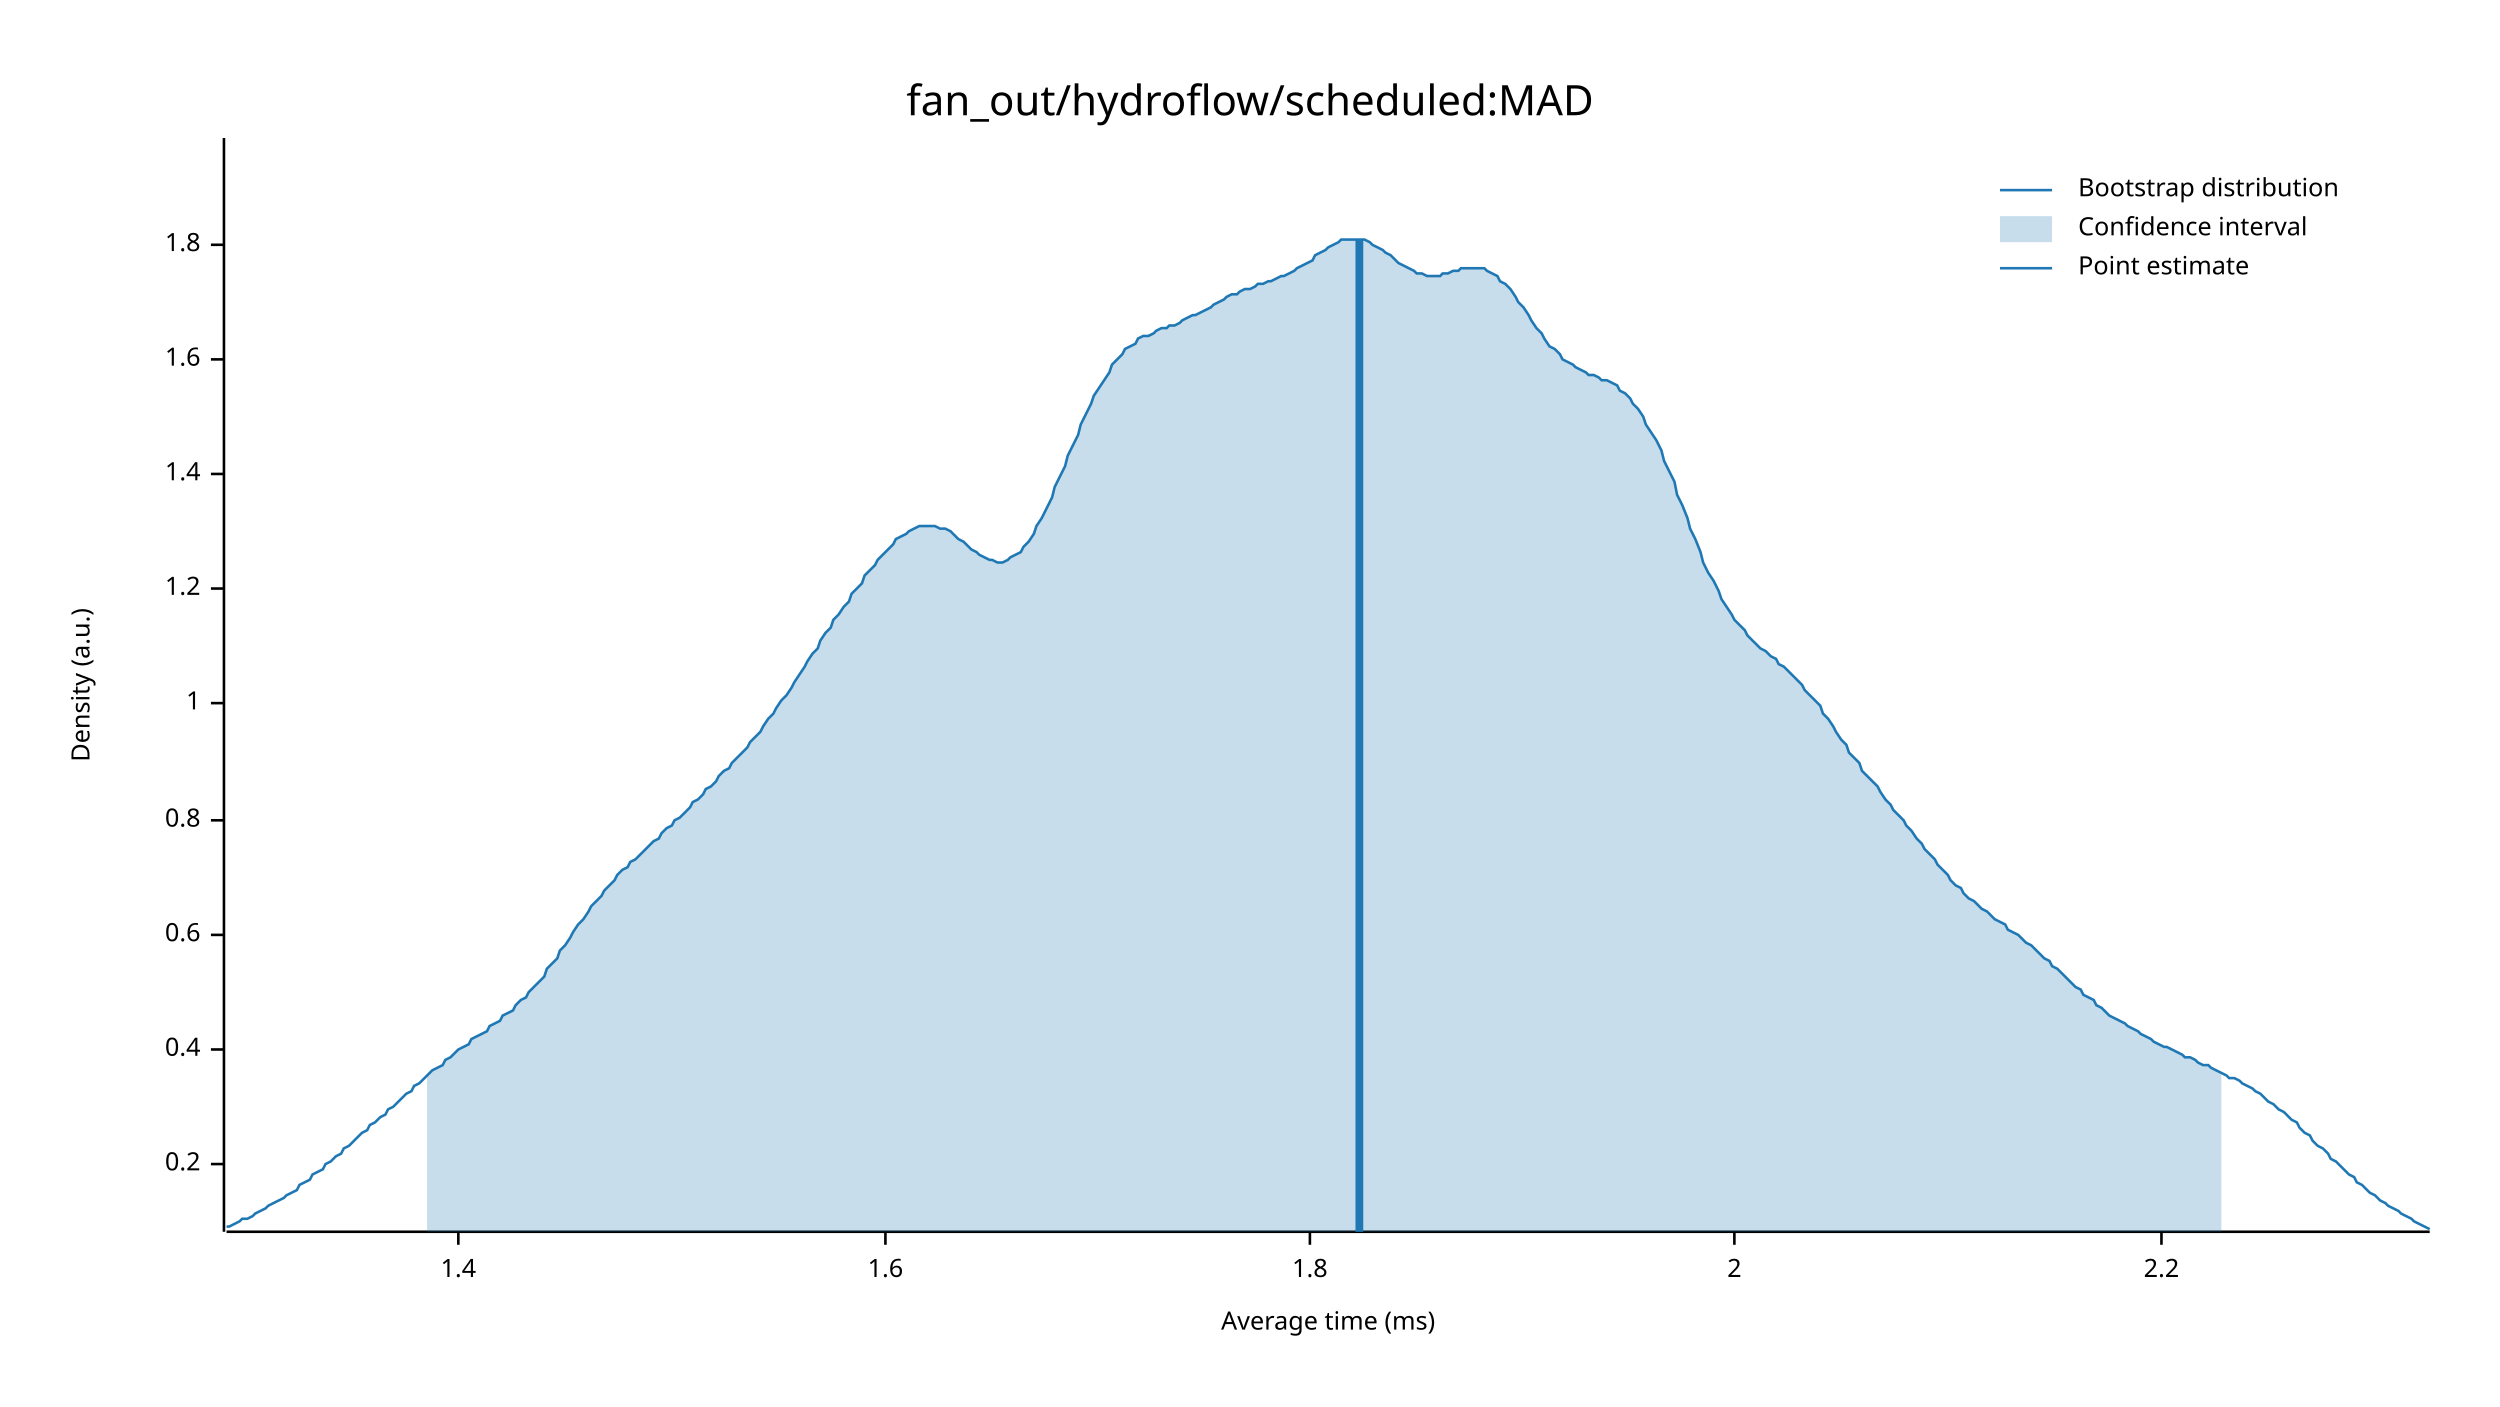
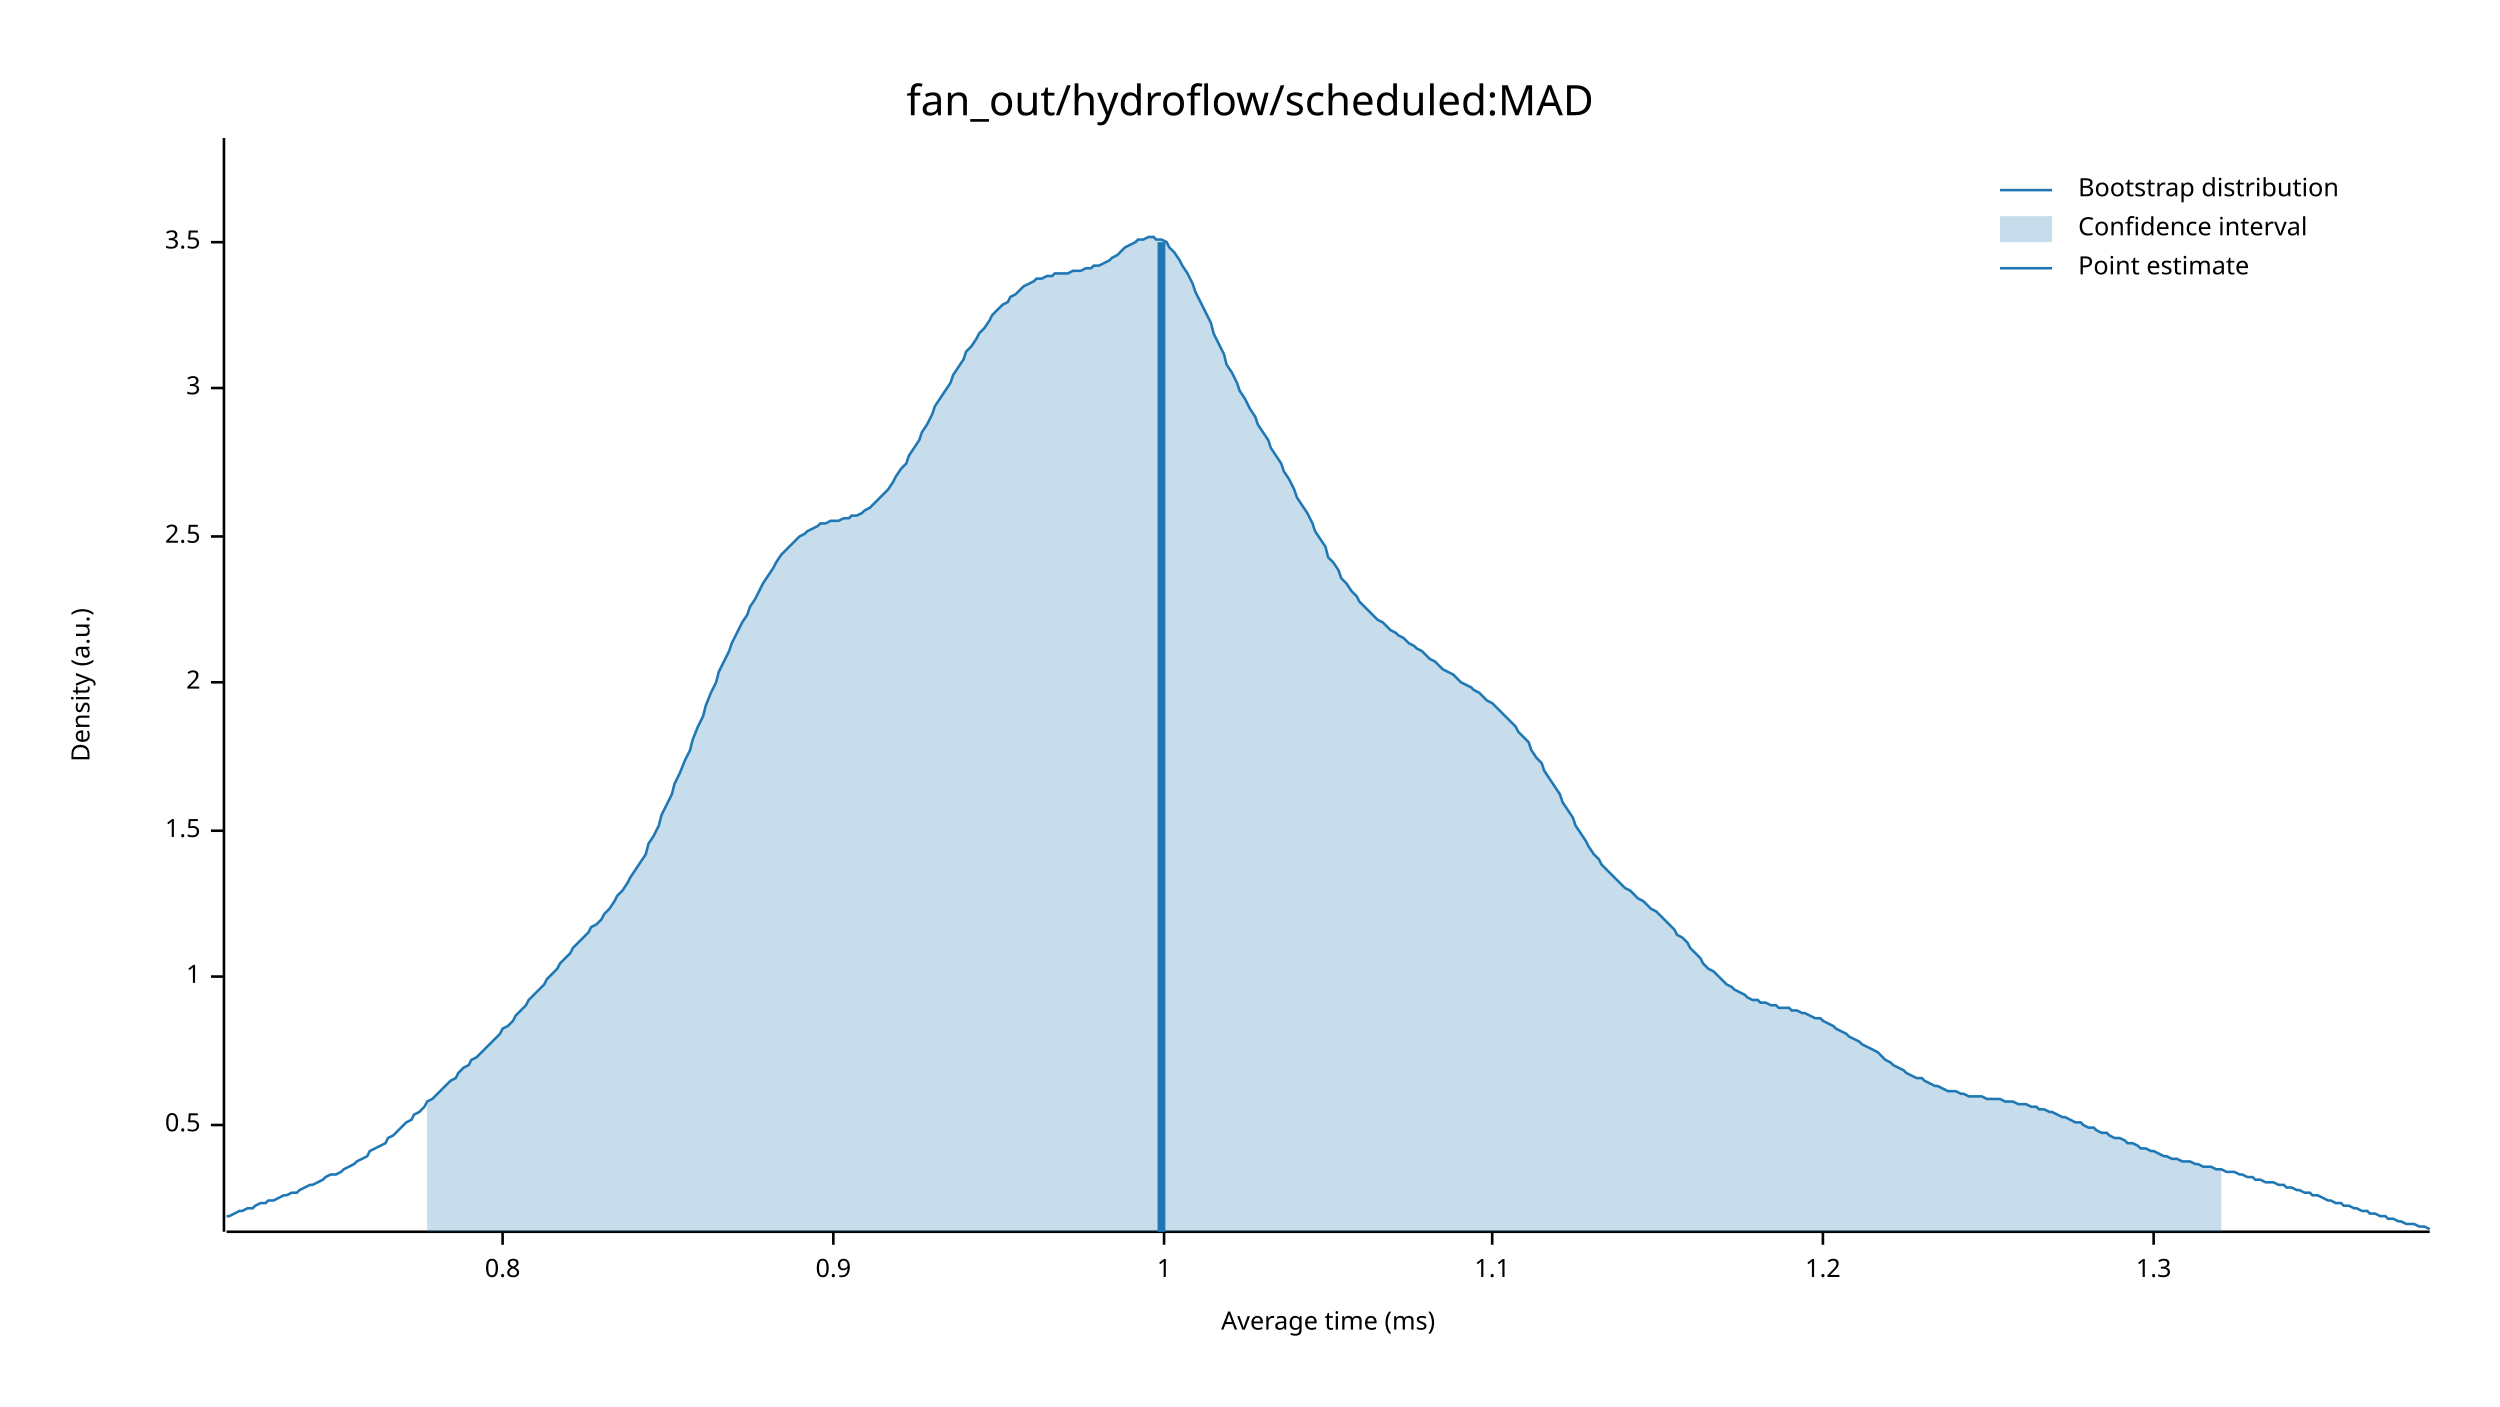
<svg xmlns="http://www.w3.org/2000/svg" width="960" height="540" viewBox="0 0 960 540">
  <text x="480" y="32" dy="0.76em" text-anchor="middle" font-family="sans-serif" font-size="16.129" opacity="1" fill="#000000">
fan_out/hydroflow/scheduled:MAD
</text>
  <text x="27" y="263" dy="0.76em" text-anchor="middle" font-family="sans-serif" font-size="9.677" opacity="1" fill="#000000" transform="rotate(270, 27, 263)">
Density (a.u.)
</text>
  <text x="510" y="513" dy="-0.5ex" text-anchor="middle" font-family="sans-serif" font-size="9.677" opacity="1" fill="#000000">
Average time (ms)
</text>
  <polyline fill="none" opacity="1" stroke="#000000" stroke-width="1" points="86,53 86,473 " />
-   <text x="77" y="447" dy="0.5ex" text-anchor="end" font-family="sans-serif" font-size="9.677" opacity="1" fill="#000000">
- 0.2
+   <text x="77" y="432" dy="0.5ex" text-anchor="end" font-family="sans-serif" font-size="9.677" opacity="1" fill="#000000">
+ 0.5
</text>
-   <polyline fill="none" opacity="1" stroke="#000000" stroke-width="1" points="81,447 86,447 " />
-   <text x="77" y="403" dy="0.5ex" text-anchor="end" font-family="sans-serif" font-size="9.677" opacity="1" fill="#000000">
- 0.4
+   <polyline fill="none" opacity="1" stroke="#000000" stroke-width="1" points="81,432 86,432 " />
+   <text x="77" y="375" dy="0.5ex" text-anchor="end" font-family="sans-serif" font-size="9.677" opacity="1" fill="#000000">
+ 1
</text>
-   <polyline fill="none" opacity="1" stroke="#000000" stroke-width="1" points="81,403 86,403 " />
-   <text x="77" y="359" dy="0.5ex" text-anchor="end" font-family="sans-serif" font-size="9.677" opacity="1" fill="#000000">
- 0.6
+   <polyline fill="none" opacity="1" stroke="#000000" stroke-width="1" points="81,375 86,375 " />
+   <text x="77" y="319" dy="0.5ex" text-anchor="end" font-family="sans-serif" font-size="9.677" opacity="1" fill="#000000">
+ 1.5
</text>
-   <polyline fill="none" opacity="1" stroke="#000000" stroke-width="1" points="81,359 86,359 " />
-   <text x="77" y="315" dy="0.5ex" text-anchor="end" font-family="sans-serif" font-size="9.677" opacity="1" fill="#000000">
+   <polyline fill="none" opacity="1" stroke="#000000" stroke-width="1" points="81,319 86,319 " />
+   <text x="77" y="262" dy="0.5ex" text-anchor="end" font-family="sans-serif" font-size="9.677" opacity="1" fill="#000000">
+ 2
+ </text>
+   <polyline fill="none" opacity="1" stroke="#000000" stroke-width="1" points="81,262 86,262 " />
+   <text x="77" y="206" dy="0.5ex" text-anchor="end" font-family="sans-serif" font-size="9.677" opacity="1" fill="#000000">
+ 2.5
+ </text>
+   <polyline fill="none" opacity="1" stroke="#000000" stroke-width="1" points="81,206 86,206 " />
+   <text x="77" y="149" dy="0.5ex" text-anchor="end" font-family="sans-serif" font-size="9.677" opacity="1" fill="#000000">
+ 3
+ </text>
+   <polyline fill="none" opacity="1" stroke="#000000" stroke-width="1" points="81,149 86,149 " />
+   <text x="77" y="93" dy="0.5ex" text-anchor="end" font-family="sans-serif" font-size="9.677" opacity="1" fill="#000000">
+ 3.5
+ </text>
+   <polyline fill="none" opacity="1" stroke="#000000" stroke-width="1" points="81,93 86,93 " />
+   <polyline fill="none" opacity="1" stroke="#000000" stroke-width="1" points="87,473 933,473 " />
+   <text x="193" y="483" dy="0.76em" text-anchor="middle" font-family="sans-serif" font-size="9.677" opacity="1" fill="#000000">
0.8
</text>
-   <polyline fill="none" opacity="1" stroke="#000000" stroke-width="1" points="81,315 86,315 " />
-   <text x="77" y="270" dy="0.5ex" text-anchor="end" font-family="sans-serif" font-size="9.677" opacity="1" fill="#000000">
+   <polyline fill="none" opacity="1" stroke="#000000" stroke-width="1" points="193,473 193,478 " />
+   <text x="320" y="483" dy="0.76em" text-anchor="middle" font-family="sans-serif" font-size="9.677" opacity="1" fill="#000000">
+ 0.9
+ </text>
+   <polyline fill="none" opacity="1" stroke="#000000" stroke-width="1" points="320,473 320,478 " />
+   <text x="447" y="483" dy="0.76em" text-anchor="middle" font-family="sans-serif" font-size="9.677" opacity="1" fill="#000000">
1
</text>
-   <polyline fill="none" opacity="1" stroke="#000000" stroke-width="1" points="81,270 86,270 " />
-   <text x="77" y="226" dy="0.5ex" text-anchor="end" font-family="sans-serif" font-size="9.677" opacity="1" fill="#000000">
+   <polyline fill="none" opacity="1" stroke="#000000" stroke-width="1" points="447,473 447,478 " />
+   <text x="573" y="483" dy="0.76em" text-anchor="middle" font-family="sans-serif" font-size="9.677" opacity="1" fill="#000000">
+ 1.1
+ </text>
+   <polyline fill="none" opacity="1" stroke="#000000" stroke-width="1" points="573,473 573,478 " />
+   <text x="700" y="483" dy="0.76em" text-anchor="middle" font-family="sans-serif" font-size="9.677" opacity="1" fill="#000000">
1.2
</text>
-   <polyline fill="none" opacity="1" stroke="#000000" stroke-width="1" points="81,226 86,226 " />
-   <text x="77" y="182" dy="0.5ex" text-anchor="end" font-family="sans-serif" font-size="9.677" opacity="1" fill="#000000">
- 1.4
+   <polyline fill="none" opacity="1" stroke="#000000" stroke-width="1" points="700,473 700,478 " />
+   <text x="827" y="483" dy="0.76em" text-anchor="middle" font-family="sans-serif" font-size="9.677" opacity="1" fill="#000000">
+ 1.3
</text>
-   <polyline fill="none" opacity="1" stroke="#000000" stroke-width="1" points="81,182 86,182 " />
-   <text x="77" y="138" dy="0.5ex" text-anchor="end" font-family="sans-serif" font-size="9.677" opacity="1" fill="#000000">
- 1.6
- </text>
-   <polyline fill="none" opacity="1" stroke="#000000" stroke-width="1" points="81,138 86,138 " />
-   <text x="77" y="94" dy="0.5ex" text-anchor="end" font-family="sans-serif" font-size="9.677" opacity="1" fill="#000000">
- 1.8
- </text>
-   <polyline fill="none" opacity="1" stroke="#000000" stroke-width="1" points="81,94 86,94 " />
-   <polyline fill="none" opacity="1" stroke="#000000" stroke-width="1" points="87,473 933,473 " />
-   <text x="176" y="483" dy="0.76em" text-anchor="middle" font-family="sans-serif" font-size="9.677" opacity="1" fill="#000000">
- 1.4
- </text>
-   <polyline fill="none" opacity="1" stroke="#000000" stroke-width="1" points="176,473 176,478 " />
-   <text x="340" y="483" dy="0.76em" text-anchor="middle" font-family="sans-serif" font-size="9.677" opacity="1" fill="#000000">
- 1.6
- </text>
-   <polyline fill="none" opacity="1" stroke="#000000" stroke-width="1" points="340,473 340,478 " />
-   <text x="503" y="483" dy="0.76em" text-anchor="middle" font-family="sans-serif" font-size="9.677" opacity="1" fill="#000000">
- 1.8
- </text>
-   <polyline fill="none" opacity="1" stroke="#000000" stroke-width="1" points="503,473 503,478 " />
-   <text x="666" y="483" dy="0.76em" text-anchor="middle" font-family="sans-serif" font-size="9.677" opacity="1" fill="#000000">
- 2
- </text>
-   <polyline fill="none" opacity="1" stroke="#000000" stroke-width="1" points="666,473 666,478 " />
-   <text x="830" y="483" dy="0.76em" text-anchor="middle" font-family="sans-serif" font-size="9.677" opacity="1" fill="#000000">
- 2.2
- </text>
-   <polyline fill="none" opacity="1" stroke="#000000" stroke-width="1" points="830,473 830,478 " />
-   <polyline fill="none" opacity="1" stroke="#1F78B4" stroke-width="1" points="87,471 88,471 90,470 92,469 93,468 95,468 97,467 98,466 100,465 102,464 103,463 105,462 107,461 109,460 110,459 112,458 114,457 115,455 117,454 119,453 120,451 122,450 124,449 125,447 127,446 129,444 131,443 132,441 134,440 136,438 137,437 139,435 141,434 142,432 144,431 146,429 148,428 149,426 151,425 153,423 154,422 156,420 158,419 159,417 161,416 163,414 164,413 166,411 168,410 170,409 171,407 173,406 175,404 176,403 178,402 180,401 181,399 183,398 185,397 187,396 188,394 190,393 192,392 193,390 195,389 197,388 198,386 200,384 202,383 203,381 205,379 207,377 209,375 210,372 212,370 214,368 215,365 217,363 219,360 220,358 222,355 224,353 226,350 227,348 229,346 231,344 232,342 234,340 236,338 237,336 239,334 241,333 242,331 244,330 246,328 248,326 249,325 251,323 253,322 254,320 256,318 258,317 259,315 261,314 263,312 265,310 266,308 268,307 270,305 271,303 273,302 275,300 276,298 278,296 280,295 281,293 283,291 285,289 287,287 288,285 290,283 292,281 293,279 295,276 297,274 298,272 300,269 302,267 304,264 305,262 307,259 309,256 310,254 312,251 314,249 315,246 317,243 319,241 320,238 322,236 324,233 326,231 327,228 329,226 331,224 332,221 334,219 336,217 337,215 339,213 341,211 343,209 344,207 346,206 348,205 349,204 351,203 353,202 354,202 356,202 358,202 359,202 361,203 363,203 365,204 366,205 368,207 370,208 371,209 373,211 375,212 376,213 378,214 380,215 381,215 383,216 385,216 387,215 388,214 390,213 392,212 393,210 395,208 397,205 398,202 400,199 402,195 404,191 405,187 407,183 409,179 410,175 412,171 414,167 415,163 417,159 419,155 420,152 422,149 424,146 426,143 427,140 429,138 431,136 432,134 434,133 436,132 437,130 439,129 441,129 443,128 444,127 446,126 448,126 449,125 451,125 453,124 454,123 456,122 458,121 459,121 461,120 463,119 465,118 466,117 468,116 470,115 471,114 473,113 475,113 476,112 478,111 480,111 482,110 483,109 485,109 487,108 488,108 490,107 492,106 493,106 495,105 497,104 498,103 500,102 502,101 504,100 505,98 507,97 509,96 510,95 512,94 514,93 515,92 517,92 519,92 521,92 522,92 524,92 526,93 527,94 529,95 531,96 532,97 534,98 536,100 537,101 539,102 541,103 543,104 544,105 546,105 548,106 549,106 551,106 553,106 554,105 556,105 558,104 560,104 561,103 563,103 565,103 566,103 568,103 570,103 571,104 573,105 575,106 576,108 578,109 580,111 582,114 583,116 585,118 587,121 588,123 590,126 592,128 593,130 595,133 597,134 599,136 600,138 602,139 604,140 605,141 607,142 609,143 610,144 612,144 614,145 615,146 617,146 619,147 621,148 622,150 624,151 626,153 627,155 629,157 631,160 632,163 634,166 636,169 638,173 639,177 641,181 643,185 644,190 646,194 648,199 649,203 651,207 653,212 654,216 656,220 658,223 660,227 661,230 663,233 665,236 666,238 668,240 670,242 671,244 673,246 675,248 676,249 678,250 680,252 682,253 683,255 685,256 687,258 688,259 690,261 692,263 693,265 695,267 697,269 699,271 700,274 702,276 704,279 705,281 707,284 709,286 710,289 712,291 714,293 715,296 717,298 719,300 721,302 722,304 724,307 726,309 727,311 729,313 731,315 732,317 734,319 736,322 738,324 739,326 741,328 743,330 744,332 746,334 748,336 749,338 751,340 753,341 754,343 756,345 758,346 760,348 761,349 763,350 765,352 766,353 768,354 770,355 771,357 773,358 775,359 777,361 778,362 780,363 782,365 783,366 785,368 787,369 788,371 790,372 792,374 793,375 795,377 797,379 799,380 800,382 802,383 804,384 805,386 807,387 809,389 810,390 812,391 814,392 816,393 817,394 819,395 821,396 822,397 824,398 826,399 827,400 829,401 831,402 832,402 834,403 836,404 838,405 839,406 841,406 843,407 844,408 846,409 848,409 849,410 851,411 853,412 855,413 856,414 858,414 860,415 861,416 863,417 865,418 866,419 868,420 870,422 871,423 873,424 875,426 877,427 878,428 880,430 882,431 883,433 885,435 887,436 888,438 890,440 892,441 894,443 895,445 897,446 899,448 900,449 902,451 904,452 905,454 907,455 909,457 910,458 912,459 914,461 916,462 917,463 919,464 921,465 922,466 924,467 926,468 927,469 929,470 931,471 933,472 " />
-   <polygon opacity="0.25" fill="#1F78B4" points="164,413 166,411 168,410 170,409 171,407 173,406 175,404 176,403 178,402 180,401 181,399 183,398 185,397 187,396 188,394 190,393 192,392 193,390 195,389 197,388 198,386 200,384 202,383 203,381 205,379 207,377 209,375 210,372 212,370 214,368 215,365 217,363 219,360 220,358 222,355 224,353 226,350 227,348 229,346 231,344 232,342 234,340 236,338 237,336 239,334 241,333 242,331 244,330 246,328 248,326 249,325 251,323 253,322 254,320 256,318 258,317 259,315 261,314 263,312 265,310 266,308 268,307 270,305 271,303 273,302 275,300 276,298 278,296 280,295 281,293 283,291 285,289 287,287 288,285 290,283 292,281 293,279 295,276 297,274 298,272 300,269 302,267 304,264 305,262 307,259 309,256 310,254 312,251 314,249 315,246 317,243 319,241 320,238 322,236 324,233 326,231 327,228 329,226 331,224 332,221 334,219 336,217 337,215 339,213 341,211 343,209 344,207 346,206 348,205 349,204 351,203 353,202 354,202 356,202 358,202 359,202 361,203 363,203 365,204 366,205 368,207 370,208 371,209 373,211 375,212 376,213 378,214 380,215 381,215 383,216 385,216 387,215 388,214 390,213 392,212 393,210 395,208 397,205 398,202 400,199 402,195 404,191 405,187 407,183 409,179 410,175 412,171 414,167 415,163 417,159 419,155 420,152 422,149 424,146 426,143 427,140 429,138 431,136 432,134 434,133 436,132 437,130 439,129 441,129 443,128 444,127 446,126 448,126 449,125 451,125 453,124 454,123 456,122 458,121 459,121 461,120 463,119 465,118 466,117 468,116 470,115 471,114 473,113 475,113 476,112 478,111 480,111 482,110 483,109 485,109 487,108 488,108 490,107 492,106 493,106 495,105 497,104 498,103 500,102 502,101 504,100 505,98 507,97 509,96 510,95 512,94 514,93 515,92 517,92 519,92 521,92 522,92 524,92 526,93 527,94 529,95 531,96 532,97 534,98 536,100 537,101 539,102 541,103 543,104 544,105 546,105 548,106 549,106 551,106 553,106 554,105 556,105 558,104 560,104 561,103 563,103 565,103 566,103 568,103 570,103 571,104 573,105 575,106 576,108 578,109 580,111 582,114 583,116 585,118 587,121 588,123 590,126 592,128 593,130 595,133 597,134 599,136 600,138 602,139 604,140 605,141 607,142 609,143 610,144 612,144 614,145 615,146 617,146 619,147 621,148 622,150 624,151 626,153 627,155 629,157 631,160 632,163 634,166 636,169 638,173 639,177 641,181 643,185 644,190 646,194 648,199 649,203 651,207 653,212 654,216 656,220 658,223 660,227 661,230 663,233 665,236 666,238 668,240 670,242 671,244 673,246 675,248 676,249 678,250 680,252 682,253 683,255 685,256 687,258 688,259 690,261 692,263 693,265 695,267 697,269 699,271 700,274 702,276 704,279 705,281 707,284 709,286 710,289 712,291 714,293 715,296 717,298 719,300 721,302 722,304 724,307 726,309 727,311 729,313 731,315 732,317 734,319 736,322 738,324 739,326 741,328 743,330 744,332 746,334 748,336 749,338 751,340 753,341 754,343 756,345 758,346 760,348 761,349 763,350 765,352 766,353 768,354 770,355 771,357 773,358 775,359 777,361 778,362 780,363 782,365 783,366 785,368 787,369 788,371 790,372 792,374 793,375 795,377 797,379 799,380 800,382 802,383 804,384 805,386 807,387 809,389 810,390 812,391 814,392 816,393 817,394 819,395 821,396 822,397 824,398 826,399 827,400 829,401 831,402 832,402 834,403 836,404 838,405 839,406 841,406 843,407 844,408 846,409 848,409 849,410 851,411 853,412 853,473 164,473 " />
-   <polyline fill="none" opacity="1" stroke="#1F78B4" stroke-width="3" points="522,473 522,92 " />
+   <polyline fill="none" opacity="1" stroke="#000000" stroke-width="1" points="827,473 827,478 " />
+   <polyline fill="none" opacity="1" stroke="#1F78B4" stroke-width="1" points="87,467 88,467 90,466 92,465 93,465 95,464 97,464 98,463 100,462 102,462 103,461 105,461 107,460 109,459 110,459 112,458 114,458 115,457 117,456 119,455 120,455 122,454 124,453 125,452 127,451 129,451 131,450 132,449 134,448 136,447 137,446 139,445 141,444 142,442 144,441 146,440 148,439 149,437 151,436 153,434 154,433 156,431 158,430 159,428 161,427 163,425 164,423 166,422 168,420 170,418 171,417 173,415 175,414 176,412 178,410 180,409 181,407 183,406 185,404 187,402 188,401 190,399 192,397 193,395 195,394 197,392 198,390 200,388 202,386 203,384 205,382 207,380 209,378 210,376 212,374 214,372 215,370 217,368 219,366 220,364 222,362 224,360 226,358 227,356 229,355 231,353 232,351 234,349 236,346 237,344 239,342 241,339 242,337 244,334 246,331 248,328 249,324 251,321 253,317 254,313 256,309 258,305 259,301 261,297 263,292 265,288 266,284 268,279 270,275 271,271 273,266 275,262 276,258 278,254 280,250 281,247 283,243 285,239 287,236 288,233 290,230 292,226 293,224 295,221 297,218 298,216 300,213 302,211 304,209 305,208 307,206 309,205 310,204 312,203 314,202 315,201 317,201 319,200 320,200 322,200 324,199 326,199 327,198 329,198 331,197 332,196 334,195 336,193 337,192 339,190 341,188 343,185 344,183 346,180 348,178 349,175 351,172 353,169 354,166 356,163 358,159 359,156 361,153 363,150 365,147 366,144 368,141 370,138 371,135 373,133 375,130 376,128 378,126 380,123 381,121 383,119 385,117 387,116 388,114 390,113 392,111 393,110 395,109 397,108 398,107 400,107 402,106 404,106 405,105 407,105 409,105 410,105 412,104 414,104 415,104 417,103 419,103 420,102 422,102 424,101 426,100 427,99 429,98 431,96 432,95 434,94 436,93 437,92 439,92 441,91 443,91 444,92 446,92 448,93 449,95 451,97 453,100 454,102 456,105 458,109 459,112 461,116 463,120 465,124 466,128 468,132 470,136 471,140 473,143 475,147 476,150 478,153 480,157 482,160 483,163 485,166 487,169 488,172 490,175 492,178 493,181 495,184 497,188 498,191 500,194 502,197 504,201 505,204 507,207 509,210 510,214 512,216 514,219 515,222 517,224 519,227 521,229 522,231 524,233 526,235 527,236 529,238 531,239 532,240 534,242 536,243 537,244 539,245 541,247 543,248 544,249 546,250 548,252 549,253 551,254 553,256 554,257 556,258 558,259 560,261 561,262 563,263 565,264 566,265 568,266 570,268 571,269 573,270 575,272 576,273 578,275 580,277 582,279 583,281 585,283 587,285 588,288 590,291 592,293 593,296 595,299 597,302 599,305 600,308 602,311 604,314 605,317 607,320 609,323 610,325 612,328 614,330 615,332 617,334 619,336 621,338 622,339 624,341 626,342 627,343 629,345 631,346 632,347 634,349 636,350 638,352 639,353 641,355 643,357 644,359 646,360 648,362 649,364 651,366 653,368 654,370 656,372 658,373 660,375 661,376 663,378 665,379 666,380 668,381 670,382 671,383 673,384 675,384 676,385 678,385 680,386 682,386 683,387 685,387 687,387 688,388 690,388 692,389 693,389 695,390 697,391 699,391 700,392 702,393 704,394 705,395 707,396 709,397 710,398 712,399 714,400 715,401 717,402 719,403 721,404 722,405 724,407 726,408 727,409 729,410 731,411 732,412 734,413 736,414 738,414 739,415 741,416 743,417 744,417 746,418 748,419 749,419 751,419 753,420 754,420 756,421 758,421 760,421 761,421 763,422 765,422 766,422 768,422 770,423 771,423 773,423 775,424 777,424 778,424 780,425 782,425 783,426 785,426 787,427 788,427 790,428 792,429 793,429 795,430 797,431 799,431 800,432 802,433 804,433 805,434 807,435 809,435 810,436 812,437 814,437 816,438 817,439 819,439 821,440 822,441 824,441 826,442 827,442 829,443 831,444 832,444 834,445 836,445 838,446 839,446 841,446 843,447 844,447 846,448 848,448 849,448 851,449 853,449 855,450 856,450 858,450 860,451 861,451 863,452 865,452 866,453 868,453 870,454 871,454 873,454 875,455 877,455 878,456 880,456 882,457 883,457 885,458 887,458 888,459 890,459 892,460 894,461 895,461 897,462 899,462 900,463 902,463 904,464 905,464 907,465 909,465 910,466 912,466 914,467 916,467 917,468 919,468 921,469 922,469 924,470 926,470 927,470 929,471 931,471 933,472 " />
+   <polygon opacity="0.25" fill="#1F78B4" points="164,423 166,422 168,420 170,418 171,417 173,415 175,414 176,412 178,410 180,409 181,407 183,406 185,404 187,402 188,401 190,399 192,397 193,395 195,394 197,392 198,390 200,388 202,386 203,384 205,382 207,380 209,378 210,376 212,374 214,372 215,370 217,368 219,366 220,364 222,362 224,360 226,358 227,356 229,355 231,353 232,351 234,349 236,346 237,344 239,342 241,339 242,337 244,334 246,331 248,328 249,324 251,321 253,317 254,313 256,309 258,305 259,301 261,297 263,292 265,288 266,284 268,279 270,275 271,271 273,266 275,262 276,258 278,254 280,250 281,247 283,243 285,239 287,236 288,233 290,230 292,226 293,224 295,221 297,218 298,216 300,213 302,211 304,209 305,208 307,206 309,205 310,204 312,203 314,202 315,201 317,201 319,200 320,200 322,200 324,199 326,199 327,198 329,198 331,197 332,196 334,195 336,193 337,192 339,190 341,188 343,185 344,183 346,180 348,178 349,175 351,172 353,169 354,166 356,163 358,159 359,156 361,153 363,150 365,147 366,144 368,141 370,138 371,135 373,133 375,130 376,128 378,126 380,123 381,121 383,119 385,117 387,116 388,114 390,113 392,111 393,110 395,109 397,108 398,107 400,107 402,106 404,106 405,105 407,105 409,105 410,105 412,104 414,104 415,104 417,103 419,103 420,102 422,102 424,101 426,100 427,99 429,98 431,96 432,95 434,94 436,93 437,92 439,92 441,91 443,91 444,92 446,92 448,93 449,95 451,97 453,100 454,102 456,105 458,109 459,112 461,116 463,120 465,124 466,128 468,132 470,136 471,140 473,143 475,147 476,150 478,153 480,157 482,160 483,163 485,166 487,169 488,172 490,175 492,178 493,181 495,184 497,188 498,191 500,194 502,197 504,201 505,204 507,207 509,210 510,214 512,216 514,219 515,222 517,224 519,227 521,229 522,231 524,233 526,235 527,236 529,238 531,239 532,240 534,242 536,243 537,244 539,245 541,247 543,248 544,249 546,250 548,252 549,253 551,254 553,256 554,257 556,258 558,259 560,261 561,262 563,263 565,264 566,265 568,266 570,268 571,269 573,270 575,272 576,273 578,275 580,277 582,279 583,281 585,283 587,285 588,288 590,291 592,293 593,296 595,299 597,302 599,305 600,308 602,311 604,314 605,317 607,320 609,323 610,325 612,328 614,330 615,332 617,334 619,336 621,338 622,339 624,341 626,342 627,343 629,345 631,346 632,347 634,349 636,350 638,352 639,353 641,355 643,357 644,359 646,360 648,362 649,364 651,366 653,368 654,370 656,372 658,373 660,375 661,376 663,378 665,379 666,380 668,381 670,382 671,383 673,384 675,384 676,385 678,385 680,386 682,386 683,387 685,387 687,387 688,388 690,388 692,389 693,389 695,390 697,391 699,391 700,392 702,393 704,394 705,395 707,396 709,397 710,398 712,399 714,400 715,401 717,402 719,403 721,404 722,405 724,407 726,408 727,409 729,410 731,411 732,412 734,413 736,414 738,414 739,415 741,416 743,417 744,417 746,418 748,419 749,419 751,419 753,420 754,420 756,421 758,421 760,421 761,421 763,422 765,422 766,422 768,422 770,423 771,423 773,423 775,424 777,424 778,424 780,425 782,425 783,426 785,426 787,427 788,427 790,428 792,429 793,429 795,430 797,431 799,431 800,432 802,433 804,433 805,434 807,435 809,435 810,436 812,437 814,437 816,438 817,439 819,439 821,440 822,441 824,441 826,442 827,442 829,443 831,444 832,444 834,445 836,445 838,446 839,446 841,446 843,447 844,447 846,448 848,448 849,448 851,449 853,449 853,473 164,473 " />
+   <polyline fill="none" opacity="1" stroke="#1F78B4" stroke-width="3" points="446,473 446,93 " />
  <text x="798" y="68" dy="0.76em" text-anchor="start" font-family="sans-serif" font-size="9.677" opacity="1" fill="#000000">
Bootstrap distribution
</text>
  <text x="798" y="83" dy="0.76em" text-anchor="start" font-family="sans-serif" font-size="9.677" opacity="1" fill="#000000">
Confidence interval
</text>
  <text x="798" y="98" dy="0.76em" text-anchor="start" font-family="sans-serif" font-size="9.677" opacity="1" fill="#000000">
Point estimate
</text>
  <polyline fill="none" opacity="1" stroke="#1F78B4" stroke-width="1" points="768,73 788,73 " />
  <rect x="768" y="83" width="20" height="10" opacity="0.25" fill="#1F78B4" stroke="none" />
  <polyline fill="none" opacity="1" stroke="#1F78B4" stroke-width="1" points="768,103 788,103 " />
</svg>
